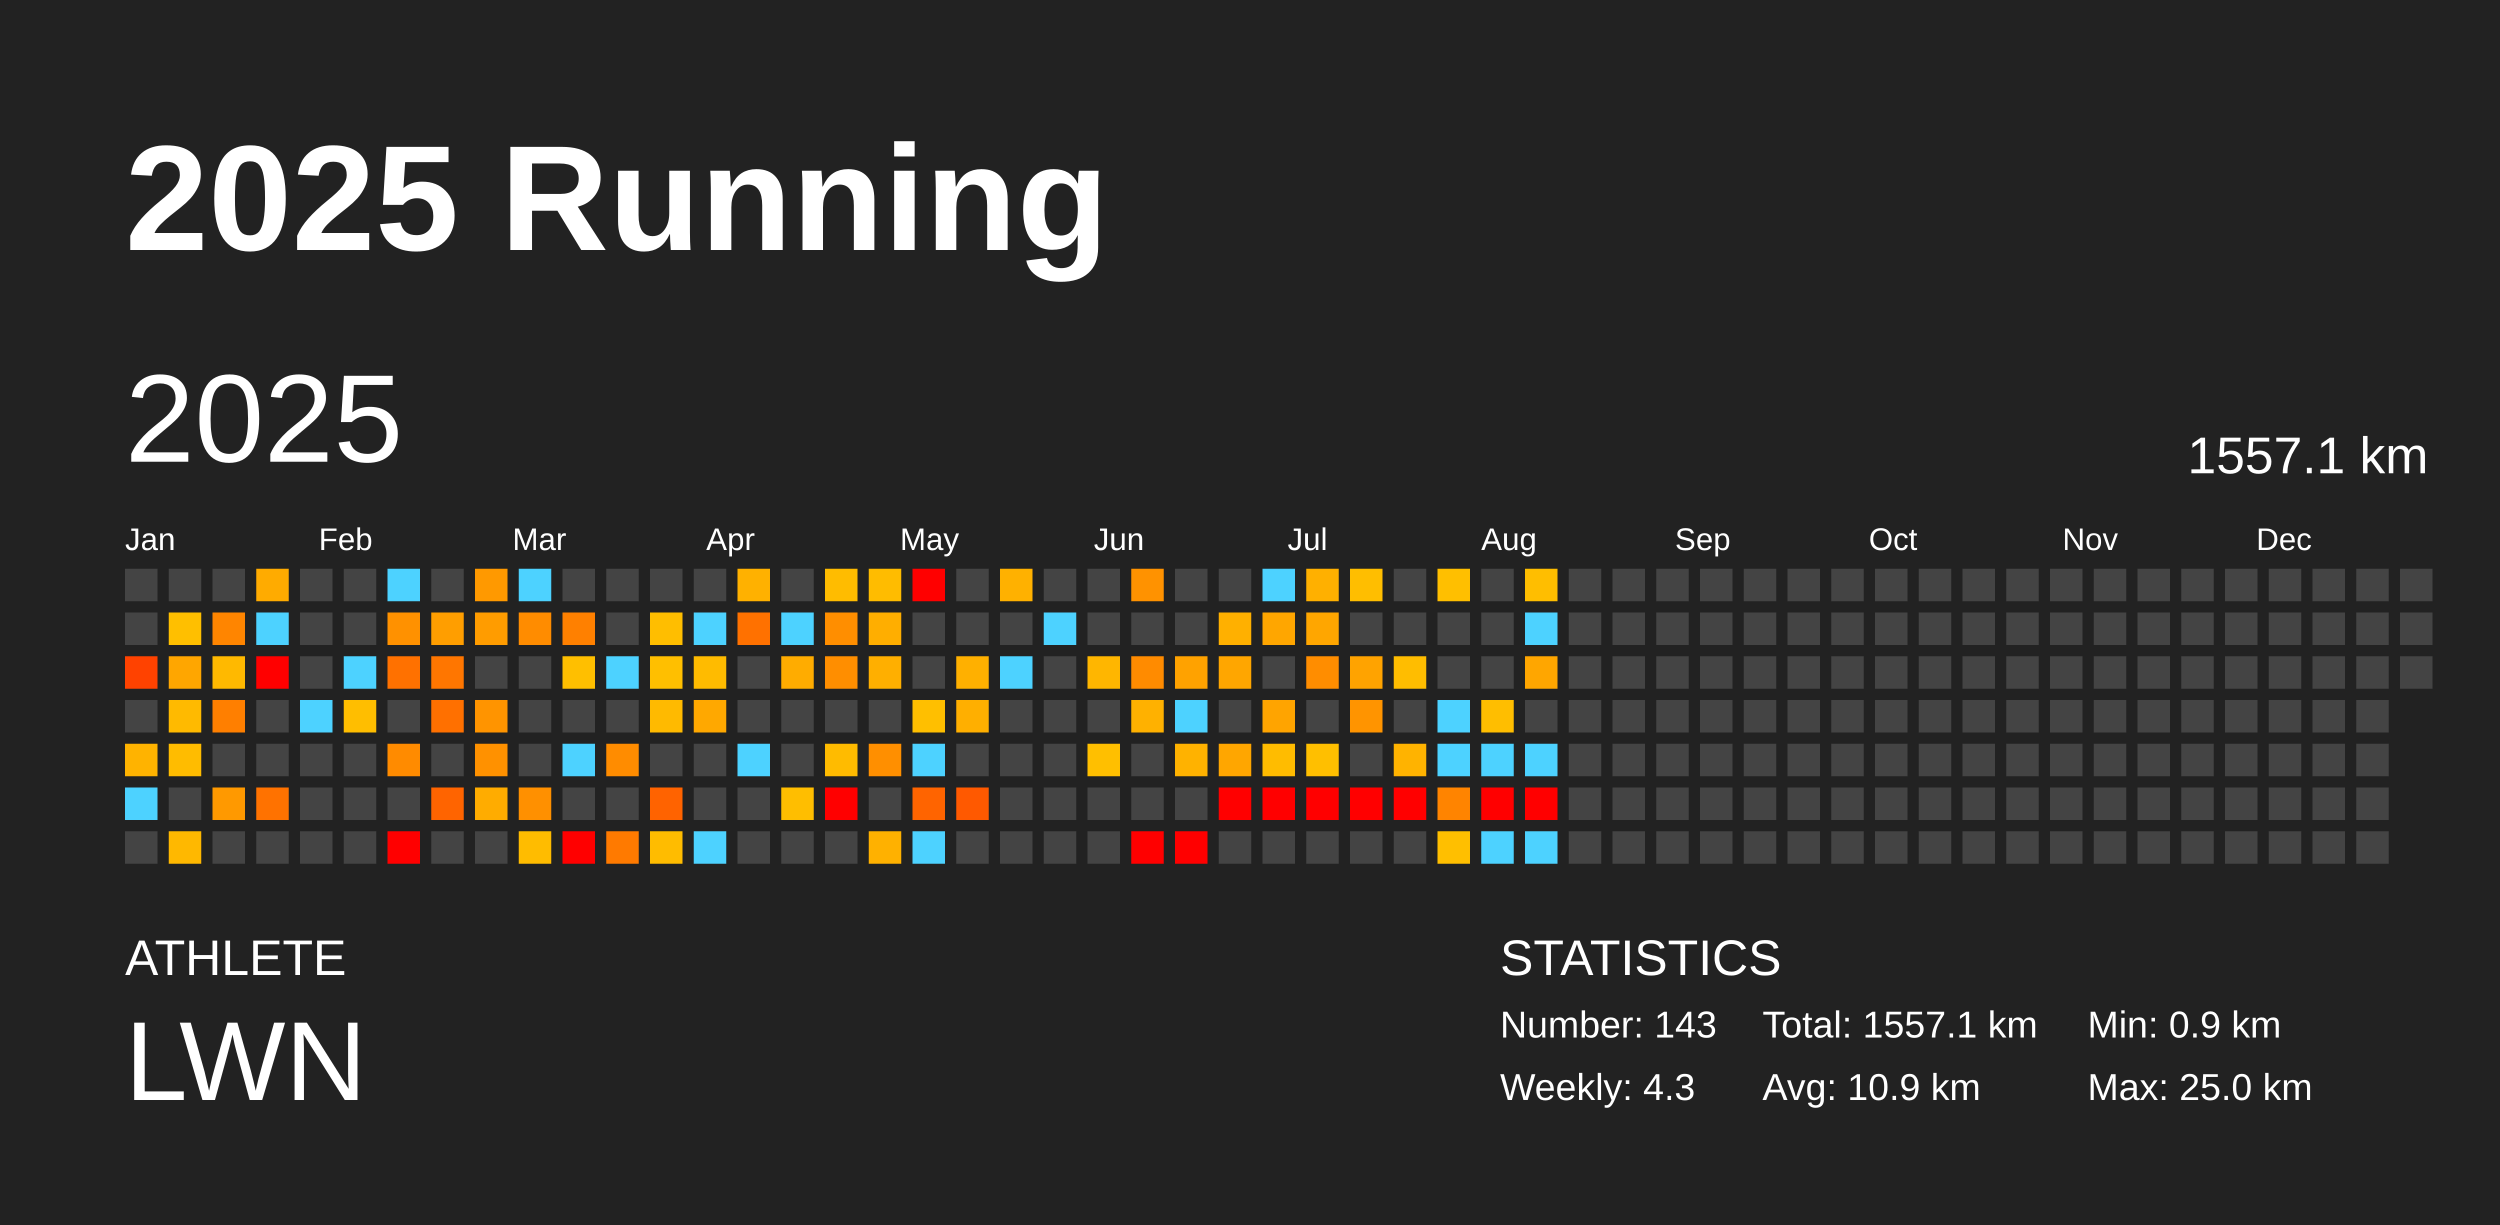
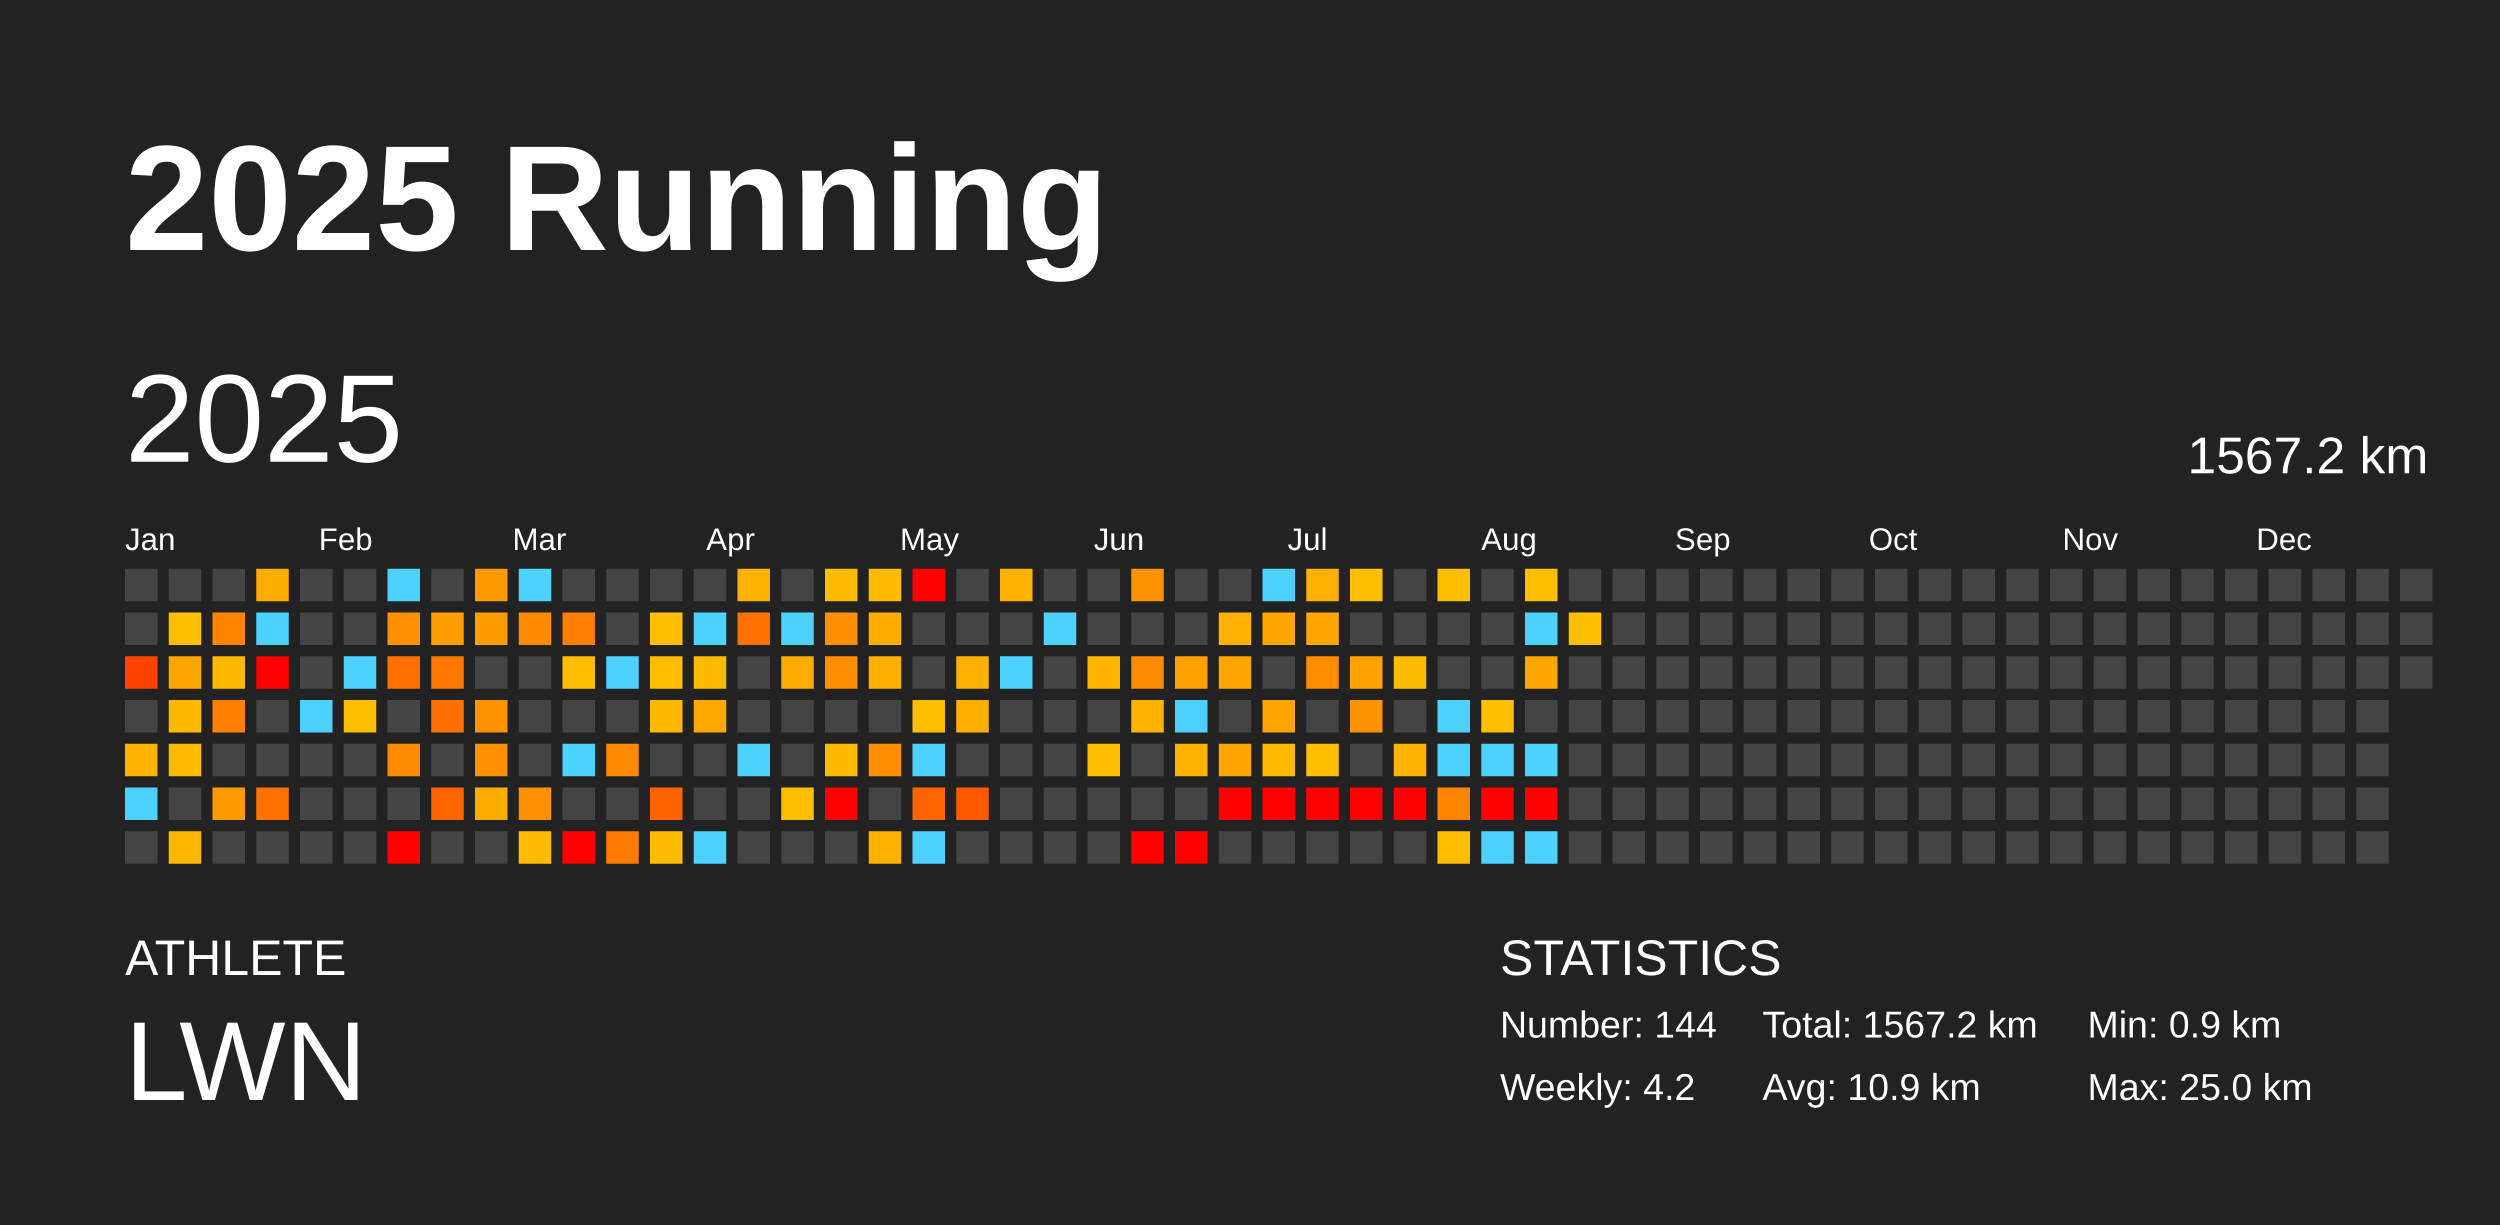
<svg xmlns="http://www.w3.org/2000/svg" baseProfile="full" height="98mm" version="1.1" viewBox="0,0,200,98" width="200mm">
  <defs />
  <rect fill="#222222" height="98" width="200" x="0" y="0" />
  <text fill="#FFFFFF" style="font-size:12px; font-family:Arial; font-weight:bold;" x="10" y="20">2025 Running</text>
  <text fill="#FFFFFF" style="font-size:4px; font-family:Arial" x="10" y="78">ATHLETE</text>
  <text fill="#FFFFFF" style="font-size:9px; font-family:Arial" x="10" y="88">LWN</text>
  <text fill="#FFFFFF" style="font-size:4px; font-family:Arial" x="120" y="78">STATISTICS</text>
-   <text fill="#FFFFFF" style="font-size:3px; font-family:Arial" x="120" y="83">Number: 143</text>
-   <text fill="#FFFFFF" style="font-size:3px; font-family:Arial" x="120" y="88">Weekly: 4.3</text>
-   <text fill="#FFFFFF" style="font-size:3px; font-family:Arial" x="141" y="83">Total: 1557.1 km</text>
+   <text fill="#FFFFFF" style="font-size:3px; font-family:Arial" x="120" y="83">Number: 144</text>
+   <text fill="#FFFFFF" style="font-size:3px; font-family:Arial" x="120" y="88">Weekly: 4.2</text>
+   <text fill="#FFFFFF" style="font-size:3px; font-family:Arial" x="141" y="83">Total: 1567.2 km</text>
  <text fill="#FFFFFF" style="font-size:3px; font-family:Arial" x="141" y="88">Avg: 10.9 km</text>
  <text fill="#FFFFFF" style="font-size:3px; font-family:Arial" x="167" y="83">Min: 0.9 km</text>
  <text fill="#FFFFFF" style="font-size:3px; font-family:Arial" x="167" y="88">Max: 25.0 km</text>
  <text dominant-baseline="hanging" fill="#FFFFFF" style="font-size:10.0px; font-family:Arial;" x="10" y="30">2025</text>
-   <text dominant-baseline="hanging" fill="#FFFFFF" style="font-size:4.125px; font-family:Arial;" x="175" y="35">1557.1 km</text>
+   <text dominant-baseline="hanging" fill="#FFFFFF" style="font-size:4.125px; font-family:Arial;" x="175" y="35">1567.2 km</text>
  <text fill="#FFFFFF" style="font-size:2.5px; font-family:Arial" x="10.0" y="44">Jan</text>
  <text fill="#FFFFFF" style="font-size:2.5px; font-family:Arial" x="25.5" y="44">Feb</text>
  <text fill="#FFFFFF" style="font-size:2.5px; font-family:Arial" x="41.0" y="44">Mar</text>
  <text fill="#FFFFFF" style="font-size:2.5px; font-family:Arial" x="56.5" y="44">Apr</text>
  <text fill="#FFFFFF" style="font-size:2.5px; font-family:Arial" x="72.0" y="44">May</text>
  <text fill="#FFFFFF" style="font-size:2.5px; font-family:Arial" x="87.5" y="44">Jun</text>
  <text fill="#FFFFFF" style="font-size:2.5px; font-family:Arial" x="103.0" y="44">Jul</text>
  <text fill="#FFFFFF" style="font-size:2.5px; font-family:Arial" x="118.5" y="44">Aug</text>
  <text fill="#FFFFFF" style="font-size:2.5px; font-family:Arial" x="134.0" y="44">Sep</text>
  <text fill="#FFFFFF" style="font-size:2.5px; font-family:Arial" x="149.5" y="44">Oct</text>
  <text fill="#FFFFFF" style="font-size:2.5px; font-family:Arial" x="165.0" y="44">Nov</text>
  <text fill="#FFFFFF" style="font-size:2.5px; font-family:Arial" x="180.5" y="44">Dec</text>
  <rect fill="#444444" height="2.6" width="2.6" x="10.0" y="45.5" />
  <rect fill="#444444" height="2.6" width="2.6" x="10.0" y="49.0" />
  <rect fill="#ff4200" height="2.6" width="2.6" x="10.0" y="52.5" />
  <rect fill="#444444" height="2.6" width="2.6" x="10.0" y="56.0" />
  <rect fill="#ffb300" height="2.6" width="2.6" x="10.0" y="59.5" />
  <rect fill="#4dd2ff" height="2.6" width="2.6" x="10.0" y="63.0" />
  <rect fill="#444444" height="2.6" width="2.6" x="10.0" y="66.5" />
  <rect fill="#444444" height="2.6" width="2.6" x="13.5" y="45.5" />
  <rect fill="#ffbf00" height="2.6" width="2.6" x="13.5" y="49.0" />
  <rect fill="#ffa600" height="2.6" width="2.6" x="13.5" y="52.5" />
  <rect fill="#ffba00" height="2.6" width="2.6" x="13.5" y="56.0" />
  <rect fill="#ffbc00" height="2.6" width="2.6" x="13.5" y="59.5" />
  <rect fill="#444444" height="2.6" width="2.6" x="13.5" y="63.0" />
  <rect fill="#ffb800" height="2.6" width="2.6" x="13.5" y="66.5" />
  <rect fill="#444444" height="2.6" width="2.6" x="17.0" y="45.5" />
  <rect fill="#ff8500" height="2.6" width="2.6" x="17.0" y="49.0" />
  <rect fill="#ffb900" height="2.6" width="2.6" x="17.0" y="52.5" />
  <rect fill="#ff7f00" height="2.6" width="2.6" x="17.0" y="56.0" />
  <rect fill="#444444" height="2.6" width="2.6" x="17.0" y="59.5" />
  <rect fill="#ff9900" height="2.6" width="2.6" x="17.0" y="63.0" />
  <rect fill="#444444" height="2.6" width="2.6" x="17.0" y="66.5" />
  <rect fill="#ffab00" height="2.6" width="2.6" x="20.5" y="45.5" />
  <rect fill="#4dd2ff" height="2.6" width="2.6" x="20.5" y="49.0" />
  <rect fill="red" height="2.6" width="2.6" x="20.5" y="52.5" />
  <rect fill="#444444" height="2.6" width="2.6" x="20.5" y="56.0" />
  <rect fill="#444444" height="2.6" width="2.6" x="20.5" y="59.5" />
  <rect fill="#ff7200" height="2.6" width="2.6" x="20.5" y="63.0" />
  <rect fill="#444444" height="2.6" width="2.6" x="20.5" y="66.5" />
  <rect fill="#444444" height="2.6" width="2.6" x="24.0" y="45.5" />
  <rect fill="#444444" height="2.6" width="2.6" x="24.0" y="49.0" />
  <rect fill="#444444" height="2.6" width="2.6" x="24.0" y="52.5" />
  <rect fill="#4dd2ff" height="2.6" width="2.6" x="24.0" y="56.0" />
  <rect fill="#444444" height="2.6" width="2.6" x="24.0" y="59.5" />
  <rect fill="#444444" height="2.6" width="2.6" x="24.0" y="63.0" />
  <rect fill="#444444" height="2.6" width="2.6" x="24.0" y="66.5" />
  <rect fill="#444444" height="2.6" width="2.6" x="27.5" y="45.5" />
  <rect fill="#444444" height="2.6" width="2.6" x="27.5" y="49.0" />
  <rect fill="#4dd2ff" height="2.6" width="2.6" x="27.5" y="52.5" />
  <rect fill="#ffbe00" height="2.6" width="2.6" x="27.5" y="56.0" />
  <rect fill="#444444" height="2.6" width="2.6" x="27.5" y="59.5" />
  <rect fill="#444444" height="2.6" width="2.6" x="27.5" y="63.0" />
  <rect fill="#444444" height="2.6" width="2.6" x="27.5" y="66.5" />
  <rect fill="#4dd2ff" height="2.6" width="2.6" x="31.0" y="45.5" />
  <rect fill="#ff9100" height="2.6" width="2.6" x="31.0" y="49.0" />
  <rect fill="#ff7100" height="2.6" width="2.6" x="31.0" y="52.5" />
  <rect fill="#444444" height="2.6" width="2.6" x="31.0" y="56.0" />
  <rect fill="#ff8b00" height="2.6" width="2.6" x="31.0" y="59.5" />
  <rect fill="#444444" height="2.6" width="2.6" x="31.0" y="63.0" />
  <rect fill="red" height="2.6" width="2.6" x="31.0" y="66.5" />
  <rect fill="#444444" height="2.6" width="2.6" x="34.5" y="45.5" />
  <rect fill="#ff9e00" height="2.6" width="2.6" x="34.5" y="49.0" />
  <rect fill="#ff7600" height="2.6" width="2.6" x="34.5" y="52.5" />
  <rect fill="#ff7000" height="2.6" width="2.6" x="34.5" y="56.0" />
  <rect fill="#444444" height="2.6" width="2.6" x="34.5" y="59.5" />
  <rect fill="#ff6400" height="2.6" width="2.6" x="34.5" y="63.0" />
  <rect fill="#444444" height="2.6" width="2.6" x="34.5" y="66.5" />
  <rect fill="#ff9900" height="2.6" width="2.6" x="38.0" y="45.5" />
  <rect fill="#ff9c00" height="2.6" width="2.6" x="38.0" y="49.0" />
  <rect fill="#444444" height="2.6" width="2.6" x="38.0" y="52.5" />
  <rect fill="#ff9400" height="2.6" width="2.6" x="38.0" y="56.0" />
  <rect fill="#ff9100" height="2.6" width="2.6" x="38.0" y="59.5" />
  <rect fill="#ffac00" height="2.6" width="2.6" x="38.0" y="63.0" />
  <rect fill="#444444" height="2.6" width="2.6" x="38.0" y="66.5" />
  <rect fill="#4dd2ff" height="2.6" width="2.6" x="41.5" y="45.5" />
  <rect fill="#ff8c00" height="2.6" width="2.6" x="41.5" y="49.0" />
  <rect fill="#444444" height="2.6" width="2.6" x="41.5" y="52.5" />
  <rect fill="#444444" height="2.6" width="2.6" x="41.5" y="56.0" />
  <rect fill="#444444" height="2.6" width="2.6" x="41.5" y="59.5" />
  <rect fill="#ff9000" height="2.6" width="2.6" x="41.5" y="63.0" />
  <rect fill="#ffbc00" height="2.6" width="2.6" x="41.5" y="66.5" />
  <rect fill="#444444" height="2.6" width="2.6" x="45.0" y="45.5" />
  <rect fill="#ff8000" height="2.6" width="2.6" x="45.0" y="49.0" />
  <rect fill="#ffbf00" height="2.6" width="2.6" x="45.0" y="52.5" />
  <rect fill="#444444" height="2.6" width="2.6" x="45.0" y="56.0" />
  <rect fill="#4dd2ff" height="2.6" width="2.6" x="45.0" y="59.5" />
  <rect fill="#444444" height="2.6" width="2.6" x="45.0" y="63.0" />
  <rect fill="red" height="2.6" width="2.6" x="45.0" y="66.5" />
  <rect fill="#444444" height="2.6" width="2.6" x="48.5" y="45.5" />
  <rect fill="#444444" height="2.6" width="2.6" x="48.5" y="49.0" />
  <rect fill="#4dd2ff" height="2.6" width="2.6" x="48.5" y="52.5" />
  <rect fill="#444444" height="2.6" width="2.6" x="48.5" y="56.0" />
  <rect fill="#ff8c00" height="2.6" width="2.6" x="48.5" y="59.5" />
  <rect fill="#444444" height="2.6" width="2.6" x="48.5" y="63.0" />
  <rect fill="#ff7a00" height="2.6" width="2.6" x="48.5" y="66.5" />
  <rect fill="#444444" height="2.6" width="2.6" x="52.0" y="45.5" />
  <rect fill="#ffbe00" height="2.6" width="2.6" x="52.0" y="49.0" />
  <rect fill="#ffbf00" height="2.6" width="2.6" x="52.0" y="52.5" />
  <rect fill="#ffba00" height="2.6" width="2.6" x="52.0" y="56.0" />
  <rect fill="#444444" height="2.6" width="2.6" x="52.0" y="59.5" />
  <rect fill="#ff6300" height="2.6" width="2.6" x="52.0" y="63.0" />
  <rect fill="#ffbc00" height="2.6" width="2.6" x="52.0" y="66.5" />
  <rect fill="#444444" height="2.6" width="2.6" x="55.5" y="45.5" />
  <rect fill="#4dd2ff" height="2.6" width="2.6" x="55.5" y="49.0" />
  <rect fill="#ffbb00" height="2.6" width="2.6" x="55.5" y="52.5" />
  <rect fill="#ffa800" height="2.6" width="2.6" x="55.5" y="56.0" />
  <rect fill="#444444" height="2.6" width="2.6" x="55.5" y="59.5" />
  <rect fill="#444444" height="2.6" width="2.6" x="55.5" y="63.0" />
  <rect fill="#4dd2ff" height="2.6" width="2.6" x="55.5" y="66.5" />
  <rect fill="#ffb100" height="2.6" width="2.6" x="59.0" y="45.5" />
  <rect fill="#ff7100" height="2.6" width="2.6" x="59.0" y="49.0" />
  <rect fill="#444444" height="2.6" width="2.6" x="59.0" y="52.5" />
  <rect fill="#444444" height="2.6" width="2.6" x="59.0" y="56.0" />
  <rect fill="#4dd2ff" height="2.6" width="2.6" x="59.0" y="59.5" />
  <rect fill="#444444" height="2.6" width="2.6" x="59.0" y="63.0" />
  <rect fill="#444444" height="2.6" width="2.6" x="59.0" y="66.5" />
  <rect fill="#444444" height="2.6" width="2.6" x="62.5" y="45.5" />
  <rect fill="#4dd2ff" height="2.6" width="2.6" x="62.5" y="49.0" />
  <rect fill="#ffac00" height="2.6" width="2.6" x="62.5" y="52.5" />
  <rect fill="#444444" height="2.6" width="2.6" x="62.5" y="56.0" />
  <rect fill="#444444" height="2.6" width="2.6" x="62.5" y="59.5" />
  <rect fill="#ffbe00" height="2.6" width="2.6" x="62.5" y="63.0" />
  <rect fill="#444444" height="2.6" width="2.6" x="62.5" y="66.5" />
  <rect fill="#ffbc00" height="2.6" width="2.6" x="66.0" y="45.5" />
  <rect fill="#ff8e00" height="2.6" width="2.6" x="66.0" y="49.0" />
  <rect fill="#ff8e00" height="2.6" width="2.6" x="66.0" y="52.5" />
  <rect fill="#444444" height="2.6" width="2.6" x="66.0" y="56.0" />
  <rect fill="#ffbb00" height="2.6" width="2.6" x="66.0" y="59.5" />
  <rect fill="red" height="2.6" width="2.6" x="66.0" y="63.0" />
  <rect fill="#444444" height="2.6" width="2.6" x="66.0" y="66.5" />
  <rect fill="#ffbc00" height="2.6" width="2.6" x="69.5" y="45.5" />
  <rect fill="#ffae00" height="2.6" width="2.6" x="69.5" y="49.0" />
  <rect fill="#ffaf00" height="2.6" width="2.6" x="69.5" y="52.5" />
  <rect fill="#444444" height="2.6" width="2.6" x="69.5" y="56.0" />
  <rect fill="#ff8f00" height="2.6" width="2.6" x="69.5" y="59.5" />
  <rect fill="#444444" height="2.6" width="2.6" x="69.5" y="63.0" />
  <rect fill="#ffb100" height="2.6" width="2.6" x="69.5" y="66.5" />
  <rect fill="red" height="2.6" width="2.6" x="73.0" y="45.5" />
  <rect fill="#444444" height="2.6" width="2.6" x="73.0" y="49.0" />
  <rect fill="#444444" height="2.6" width="2.6" x="73.0" y="52.5" />
  <rect fill="#ffbf00" height="2.6" width="2.6" x="73.0" y="56.0" />
  <rect fill="#4dd2ff" height="2.6" width="2.6" x="73.0" y="59.5" />
  <rect fill="#ff6400" height="2.6" width="2.6" x="73.0" y="63.0" />
  <rect fill="#4dd2ff" height="2.6" width="2.6" x="73.0" y="66.5" />
  <rect fill="#444444" height="2.6" width="2.6" x="76.5" y="45.5" />
  <rect fill="#444444" height="2.6" width="2.6" x="76.5" y="49.0" />
  <rect fill="#ffb000" height="2.6" width="2.6" x="76.5" y="52.5" />
  <rect fill="#ffaf00" height="2.6" width="2.6" x="76.5" y="56.0" />
  <rect fill="#444444" height="2.6" width="2.6" x="76.5" y="59.5" />
  <rect fill="#ff5900" height="2.6" width="2.6" x="76.5" y="63.0" />
  <rect fill="#444444" height="2.6" width="2.6" x="76.5" y="66.5" />
  <rect fill="#ffb100" height="2.6" width="2.6" x="80.0" y="45.5" />
  <rect fill="#444444" height="2.6" width="2.6" x="80.0" y="49.0" />
  <rect fill="#4dd2ff" height="2.6" width="2.6" x="80.0" y="52.5" />
  <rect fill="#444444" height="2.6" width="2.6" x="80.0" y="56.0" />
  <rect fill="#444444" height="2.6" width="2.6" x="80.0" y="59.5" />
  <rect fill="#444444" height="2.6" width="2.6" x="80.0" y="63.0" />
  <rect fill="#444444" height="2.6" width="2.6" x="80.0" y="66.5" />
  <rect fill="#444444" height="2.6" width="2.6" x="83.5" y="45.5" />
  <rect fill="#4dd2ff" height="2.6" width="2.6" x="83.5" y="49.0" />
  <rect fill="#444444" height="2.6" width="2.6" x="83.5" y="52.5" />
  <rect fill="#444444" height="2.6" width="2.6" x="83.5" y="56.0" />
  <rect fill="#444444" height="2.6" width="2.6" x="83.5" y="59.5" />
  <rect fill="#444444" height="2.6" width="2.6" x="83.5" y="63.0" />
  <rect fill="#444444" height="2.6" width="2.6" x="83.5" y="66.5" />
  <rect fill="#444444" height="2.6" width="2.6" x="87.0" y="45.5" />
  <rect fill="#444444" height="2.6" width="2.6" x="87.0" y="49.0" />
  <rect fill="#ffb600" height="2.6" width="2.6" x="87.0" y="52.5" />
  <rect fill="#444444" height="2.6" width="2.6" x="87.0" y="56.0" />
  <rect fill="#ffbf00" height="2.6" width="2.6" x="87.0" y="59.5" />
  <rect fill="#444444" height="2.6" width="2.6" x="87.0" y="63.0" />
  <rect fill="#444444" height="2.6" width="2.6" x="87.0" y="66.5" />
  <rect fill="#ff9200" height="2.6" width="2.6" x="90.5" y="45.5" />
  <rect fill="#444444" height="2.6" width="2.6" x="90.5" y="49.0" />
  <rect fill="#ff8b00" height="2.6" width="2.6" x="90.5" y="52.5" />
  <rect fill="#ffb100" height="2.6" width="2.6" x="90.5" y="56.0" />
  <rect fill="#444444" height="2.6" width="2.6" x="90.5" y="59.5" />
  <rect fill="#444444" height="2.6" width="2.6" x="90.5" y="63.0" />
  <rect fill="red" height="2.6" width="2.6" x="90.5" y="66.5" />
  <rect fill="#444444" height="2.6" width="2.6" x="94.0" y="45.5" />
  <rect fill="#444444" height="2.6" width="2.6" x="94.0" y="49.0" />
  <rect fill="#ffa200" height="2.6" width="2.6" x="94.0" y="52.5" />
  <rect fill="#4dd2ff" height="2.6" width="2.6" x="94.0" y="56.0" />
  <rect fill="#ffb200" height="2.6" width="2.6" x="94.0" y="59.5" />
  <rect fill="#444444" height="2.6" width="2.6" x="94.0" y="63.0" />
  <rect fill="red" height="2.6" width="2.6" x="94.0" y="66.5" />
  <rect fill="#444444" height="2.6" width="2.6" x="97.5" y="45.5" />
  <rect fill="#ffb000" height="2.6" width="2.6" x="97.5" y="49.0" />
  <rect fill="#ffa600" height="2.6" width="2.6" x="97.5" y="52.5" />
  <rect fill="#444444" height="2.6" width="2.6" x="97.5" y="56.0" />
  <rect fill="#ffa600" height="2.6" width="2.6" x="97.5" y="59.5" />
  <rect fill="red" height="2.6" width="2.6" x="97.5" y="63.0" />
  <rect fill="#444444" height="2.6" width="2.6" x="97.5" y="66.5" />
  <rect fill="#4dd2ff" height="2.6" width="2.6" x="101.0" y="45.5" />
  <rect fill="#ffa600" height="2.6" width="2.6" x="101.0" y="49.0" />
  <rect fill="#444444" height="2.6" width="2.6" x="101.0" y="52.5" />
  <rect fill="#ffa400" height="2.6" width="2.6" x="101.0" y="56.0" />
  <rect fill="#ffbc00" height="2.6" width="2.6" x="101.0" y="59.5" />
  <rect fill="red" height="2.6" width="2.6" x="101.0" y="63.0" />
  <rect fill="#444444" height="2.6" width="2.6" x="101.0" y="66.5" />
  <rect fill="#ffb000" height="2.6" width="2.6" x="104.5" y="45.5" />
  <rect fill="#ffa600" height="2.6" width="2.6" x="104.5" y="49.0" />
  <rect fill="#ff8d00" height="2.6" width="2.6" x="104.5" y="52.5" />
  <rect fill="#444444" height="2.6" width="2.6" x="104.5" y="56.0" />
  <rect fill="#ffbf00" height="2.6" width="2.6" x="104.5" y="59.5" />
  <rect fill="red" height="2.6" width="2.6" x="104.5" y="63.0" />
  <rect fill="#444444" height="2.6" width="2.6" x="104.5" y="66.5" />
  <rect fill="#ffbe00" height="2.6" width="2.6" x="108.0" y="45.5" />
  <rect fill="#444444" height="2.6" width="2.6" x="108.0" y="49.0" />
  <rect fill="#ffa300" height="2.6" width="2.6" x="108.0" y="52.5" />
  <rect fill="#ff9400" height="2.6" width="2.6" x="108.0" y="56.0" />
  <rect fill="#444444" height="2.6" width="2.6" x="108.0" y="59.5" />
  <rect fill="red" height="2.6" width="2.6" x="108.0" y="63.0" />
  <rect fill="#444444" height="2.6" width="2.6" x="108.0" y="66.5" />
  <rect fill="#444444" height="2.6" width="2.6" x="111.5" y="45.5" />
  <rect fill="#444444" height="2.6" width="2.6" x="111.5" y="49.0" />
  <rect fill="#ffbd00" height="2.6" width="2.6" x="111.5" y="52.5" />
  <rect fill="#444444" height="2.6" width="2.6" x="111.5" y="56.0" />
  <rect fill="#ffb300" height="2.6" width="2.6" x="111.5" y="59.5" />
  <rect fill="red" height="2.6" width="2.6" x="111.5" y="63.0" />
  <rect fill="#444444" height="2.6" width="2.6" x="111.5" y="66.5" />
  <rect fill="#ffbf00" height="2.6" width="2.6" x="115.0" y="45.5" />
  <rect fill="#444444" height="2.6" width="2.6" x="115.0" y="49.0" />
  <rect fill="#444444" height="2.6" width="2.6" x="115.0" y="52.5" />
  <rect fill="#4dd2ff" height="2.6" width="2.6" x="115.0" y="56.0" />
  <rect fill="#4dd2ff" height="2.6" width="2.6" x="115.0" y="59.5" />
  <rect fill="#ff8400" height="2.6" width="2.6" x="115.0" y="63.0" />
  <rect fill="#ffbf00" height="2.6" width="2.6" x="115.0" y="66.5" />
  <rect fill="#444444" height="2.6" width="2.6" x="118.5" y="45.5" />
  <rect fill="#444444" height="2.6" width="2.6" x="118.5" y="49.0" />
  <rect fill="#444444" height="2.6" width="2.6" x="118.5" y="52.5" />
  <rect fill="#ffbe00" height="2.6" width="2.6" x="118.5" y="56.0" />
  <rect fill="#4dd2ff" height="2.6" width="2.6" x="118.5" y="59.5" />
  <rect fill="red" height="2.6" width="2.6" x="118.5" y="63.0" />
  <rect fill="#4dd2ff" height="2.6" width="2.6" x="118.5" y="66.5" />
  <rect fill="#ffbe00" height="2.6" width="2.6" x="122.0" y="45.5" />
  <rect fill="#4dd2ff" height="2.6" width="2.6" x="122.0" y="49.0" />
  <rect fill="#ffa600" height="2.6" width="2.6" x="122.0" y="52.5" />
  <rect fill="#444444" height="2.6" width="2.6" x="122.0" y="56.0" />
  <rect fill="#4dd2ff" height="2.6" width="2.6" x="122.0" y="59.5" />
  <rect fill="red" height="2.6" width="2.6" x="122.0" y="63.0" />
  <rect fill="#4dd2ff" height="2.6" width="2.6" x="122.0" y="66.5" />
  <rect fill="#444444" height="2.6" width="2.6" x="125.5" y="45.5" />
-   <rect fill="#444444" height="2.6" width="2.6" x="125.5" y="49.0" />
+   <rect fill="#ffbf00" height="2.6" width="2.6" x="125.5" y="49.0" />
  <rect fill="#444444" height="2.6" width="2.6" x="125.5" y="52.5" />
  <rect fill="#444444" height="2.6" width="2.6" x="125.5" y="56.0" />
  <rect fill="#444444" height="2.6" width="2.6" x="125.5" y="59.5" />
  <rect fill="#444444" height="2.6" width="2.6" x="125.5" y="63.0" />
  <rect fill="#444444" height="2.6" width="2.6" x="125.5" y="66.5" />
  <rect fill="#444444" height="2.6" width="2.6" x="129.0" y="45.5" />
  <rect fill="#444444" height="2.6" width="2.6" x="129.0" y="49.0" />
  <rect fill="#444444" height="2.6" width="2.6" x="129.0" y="52.5" />
  <rect fill="#444444" height="2.6" width="2.6" x="129.0" y="56.0" />
  <rect fill="#444444" height="2.6" width="2.6" x="129.0" y="59.5" />
  <rect fill="#444444" height="2.6" width="2.6" x="129.0" y="63.0" />
  <rect fill="#444444" height="2.6" width="2.6" x="129.0" y="66.5" />
  <rect fill="#444444" height="2.6" width="2.6" x="132.5" y="45.5" />
  <rect fill="#444444" height="2.6" width="2.6" x="132.5" y="49.0" />
  <rect fill="#444444" height="2.6" width="2.6" x="132.5" y="52.5" />
  <rect fill="#444444" height="2.6" width="2.6" x="132.5" y="56.0" />
  <rect fill="#444444" height="2.6" width="2.6" x="132.5" y="59.5" />
  <rect fill="#444444" height="2.6" width="2.6" x="132.5" y="63.0" />
  <rect fill="#444444" height="2.6" width="2.6" x="132.5" y="66.5" />
  <rect fill="#444444" height="2.6" width="2.6" x="136.0" y="45.5" />
  <rect fill="#444444" height="2.6" width="2.6" x="136.0" y="49.0" />
  <rect fill="#444444" height="2.6" width="2.6" x="136.0" y="52.5" />
  <rect fill="#444444" height="2.6" width="2.6" x="136.0" y="56.0" />
  <rect fill="#444444" height="2.6" width="2.6" x="136.0" y="59.5" />
  <rect fill="#444444" height="2.6" width="2.6" x="136.0" y="63.0" />
  <rect fill="#444444" height="2.6" width="2.6" x="136.0" y="66.5" />
  <rect fill="#444444" height="2.6" width="2.6" x="139.5" y="45.5" />
  <rect fill="#444444" height="2.6" width="2.6" x="139.5" y="49.0" />
  <rect fill="#444444" height="2.6" width="2.6" x="139.5" y="52.5" />
  <rect fill="#444444" height="2.6" width="2.6" x="139.5" y="56.0" />
  <rect fill="#444444" height="2.6" width="2.6" x="139.5" y="59.5" />
  <rect fill="#444444" height="2.6" width="2.6" x="139.5" y="63.0" />
  <rect fill="#444444" height="2.6" width="2.6" x="139.5" y="66.5" />
  <rect fill="#444444" height="2.6" width="2.6" x="143.0" y="45.5" />
  <rect fill="#444444" height="2.6" width="2.6" x="143.0" y="49.0" />
  <rect fill="#444444" height="2.6" width="2.6" x="143.0" y="52.5" />
  <rect fill="#444444" height="2.6" width="2.6" x="143.0" y="56.0" />
  <rect fill="#444444" height="2.6" width="2.6" x="143.0" y="59.5" />
  <rect fill="#444444" height="2.6" width="2.6" x="143.0" y="63.0" />
  <rect fill="#444444" height="2.6" width="2.6" x="143.0" y="66.5" />
  <rect fill="#444444" height="2.6" width="2.6" x="146.5" y="45.5" />
  <rect fill="#444444" height="2.6" width="2.6" x="146.5" y="49.0" />
  <rect fill="#444444" height="2.6" width="2.6" x="146.5" y="52.5" />
  <rect fill="#444444" height="2.6" width="2.6" x="146.5" y="56.0" />
  <rect fill="#444444" height="2.6" width="2.6" x="146.5" y="59.5" />
  <rect fill="#444444" height="2.6" width="2.6" x="146.5" y="63.0" />
  <rect fill="#444444" height="2.6" width="2.6" x="146.5" y="66.5" />
  <rect fill="#444444" height="2.6" width="2.6" x="150.0" y="45.5" />
  <rect fill="#444444" height="2.6" width="2.6" x="150.0" y="49.0" />
  <rect fill="#444444" height="2.6" width="2.6" x="150.0" y="52.5" />
  <rect fill="#444444" height="2.6" width="2.6" x="150.0" y="56.0" />
  <rect fill="#444444" height="2.6" width="2.6" x="150.0" y="59.5" />
  <rect fill="#444444" height="2.6" width="2.6" x="150.0" y="63.0" />
  <rect fill="#444444" height="2.6" width="2.6" x="150.0" y="66.5" />
  <rect fill="#444444" height="2.6" width="2.6" x="153.5" y="45.5" />
  <rect fill="#444444" height="2.6" width="2.6" x="153.5" y="49.0" />
  <rect fill="#444444" height="2.6" width="2.6" x="153.5" y="52.5" />
  <rect fill="#444444" height="2.6" width="2.6" x="153.5" y="56.0" />
  <rect fill="#444444" height="2.6" width="2.6" x="153.5" y="59.5" />
  <rect fill="#444444" height="2.6" width="2.6" x="153.5" y="63.0" />
  <rect fill="#444444" height="2.6" width="2.6" x="153.5" y="66.5" />
  <rect fill="#444444" height="2.6" width="2.6" x="157.0" y="45.5" />
  <rect fill="#444444" height="2.6" width="2.6" x="157.0" y="49.0" />
  <rect fill="#444444" height="2.6" width="2.6" x="157.0" y="52.5" />
  <rect fill="#444444" height="2.6" width="2.6" x="157.0" y="56.0" />
  <rect fill="#444444" height="2.6" width="2.6" x="157.0" y="59.5" />
  <rect fill="#444444" height="2.6" width="2.6" x="157.0" y="63.0" />
  <rect fill="#444444" height="2.6" width="2.6" x="157.0" y="66.5" />
  <rect fill="#444444" height="2.6" width="2.6" x="160.5" y="45.5" />
  <rect fill="#444444" height="2.6" width="2.6" x="160.5" y="49.0" />
  <rect fill="#444444" height="2.6" width="2.6" x="160.5" y="52.5" />
  <rect fill="#444444" height="2.6" width="2.6" x="160.5" y="56.0" />
  <rect fill="#444444" height="2.6" width="2.6" x="160.5" y="59.5" />
  <rect fill="#444444" height="2.6" width="2.6" x="160.5" y="63.0" />
  <rect fill="#444444" height="2.6" width="2.6" x="160.5" y="66.5" />
  <rect fill="#444444" height="2.6" width="2.6" x="164.0" y="45.5" />
  <rect fill="#444444" height="2.6" width="2.6" x="164.0" y="49.0" />
  <rect fill="#444444" height="2.6" width="2.6" x="164.0" y="52.5" />
  <rect fill="#444444" height="2.6" width="2.6" x="164.0" y="56.0" />
  <rect fill="#444444" height="2.6" width="2.6" x="164.0" y="59.5" />
  <rect fill="#444444" height="2.6" width="2.6" x="164.0" y="63.0" />
  <rect fill="#444444" height="2.6" width="2.6" x="164.0" y="66.5" />
  <rect fill="#444444" height="2.6" width="2.6" x="167.5" y="45.5" />
  <rect fill="#444444" height="2.6" width="2.6" x="167.5" y="49.0" />
  <rect fill="#444444" height="2.6" width="2.6" x="167.5" y="52.5" />
  <rect fill="#444444" height="2.6" width="2.6" x="167.5" y="56.0" />
  <rect fill="#444444" height="2.6" width="2.6" x="167.5" y="59.5" />
  <rect fill="#444444" height="2.6" width="2.6" x="167.5" y="63.0" />
  <rect fill="#444444" height="2.6" width="2.6" x="167.5" y="66.5" />
  <rect fill="#444444" height="2.6" width="2.6" x="171.0" y="45.5" />
  <rect fill="#444444" height="2.6" width="2.6" x="171.0" y="49.0" />
  <rect fill="#444444" height="2.6" width="2.6" x="171.0" y="52.5" />
  <rect fill="#444444" height="2.6" width="2.6" x="171.0" y="56.0" />
  <rect fill="#444444" height="2.6" width="2.6" x="171.0" y="59.5" />
  <rect fill="#444444" height="2.6" width="2.6" x="171.0" y="63.0" />
  <rect fill="#444444" height="2.6" width="2.6" x="171.0" y="66.5" />
  <rect fill="#444444" height="2.6" width="2.6" x="174.5" y="45.5" />
  <rect fill="#444444" height="2.6" width="2.6" x="174.5" y="49.0" />
  <rect fill="#444444" height="2.6" width="2.6" x="174.5" y="52.5" />
  <rect fill="#444444" height="2.6" width="2.6" x="174.5" y="56.0" />
  <rect fill="#444444" height="2.6" width="2.6" x="174.5" y="59.5" />
  <rect fill="#444444" height="2.6" width="2.6" x="174.5" y="63.0" />
  <rect fill="#444444" height="2.6" width="2.6" x="174.5" y="66.5" />
  <rect fill="#444444" height="2.6" width="2.6" x="178.0" y="45.5" />
  <rect fill="#444444" height="2.6" width="2.6" x="178.0" y="49.0" />
  <rect fill="#444444" height="2.6" width="2.6" x="178.0" y="52.5" />
  <rect fill="#444444" height="2.6" width="2.6" x="178.0" y="56.0" />
  <rect fill="#444444" height="2.6" width="2.6" x="178.0" y="59.5" />
  <rect fill="#444444" height="2.6" width="2.6" x="178.0" y="63.0" />
  <rect fill="#444444" height="2.6" width="2.6" x="178.0" y="66.5" />
  <rect fill="#444444" height="2.6" width="2.6" x="181.5" y="45.5" />
  <rect fill="#444444" height="2.6" width="2.6" x="181.5" y="49.0" />
  <rect fill="#444444" height="2.6" width="2.6" x="181.5" y="52.5" />
  <rect fill="#444444" height="2.6" width="2.6" x="181.5" y="56.0" />
  <rect fill="#444444" height="2.6" width="2.6" x="181.5" y="59.5" />
  <rect fill="#444444" height="2.6" width="2.6" x="181.5" y="63.0" />
  <rect fill="#444444" height="2.6" width="2.6" x="181.5" y="66.5" />
  <rect fill="#444444" height="2.6" width="2.6" x="185.0" y="45.5" />
  <rect fill="#444444" height="2.6" width="2.6" x="185.0" y="49.0" />
  <rect fill="#444444" height="2.6" width="2.6" x="185.0" y="52.5" />
  <rect fill="#444444" height="2.6" width="2.6" x="185.0" y="56.0" />
  <rect fill="#444444" height="2.6" width="2.6" x="185.0" y="59.5" />
  <rect fill="#444444" height="2.6" width="2.6" x="185.0" y="63.0" />
  <rect fill="#444444" height="2.6" width="2.6" x="185.0" y="66.5" />
  <rect fill="#444444" height="2.6" width="2.6" x="188.5" y="45.5" />
  <rect fill="#444444" height="2.6" width="2.6" x="188.5" y="49.0" />
  <rect fill="#444444" height="2.6" width="2.6" x="188.5" y="52.5" />
  <rect fill="#444444" height="2.6" width="2.6" x="188.5" y="56.0" />
  <rect fill="#444444" height="2.6" width="2.6" x="188.5" y="59.5" />
  <rect fill="#444444" height="2.6" width="2.6" x="188.5" y="63.0" />
  <rect fill="#444444" height="2.6" width="2.6" x="188.5" y="66.5" />
  <rect fill="#444444" height="2.6" width="2.6" x="192.0" y="45.5" />
  <rect fill="#444444" height="2.6" width="2.6" x="192.0" y="49.0" />
  <rect fill="#444444" height="2.6" width="2.6" x="192.0" y="52.5" />
</svg>
